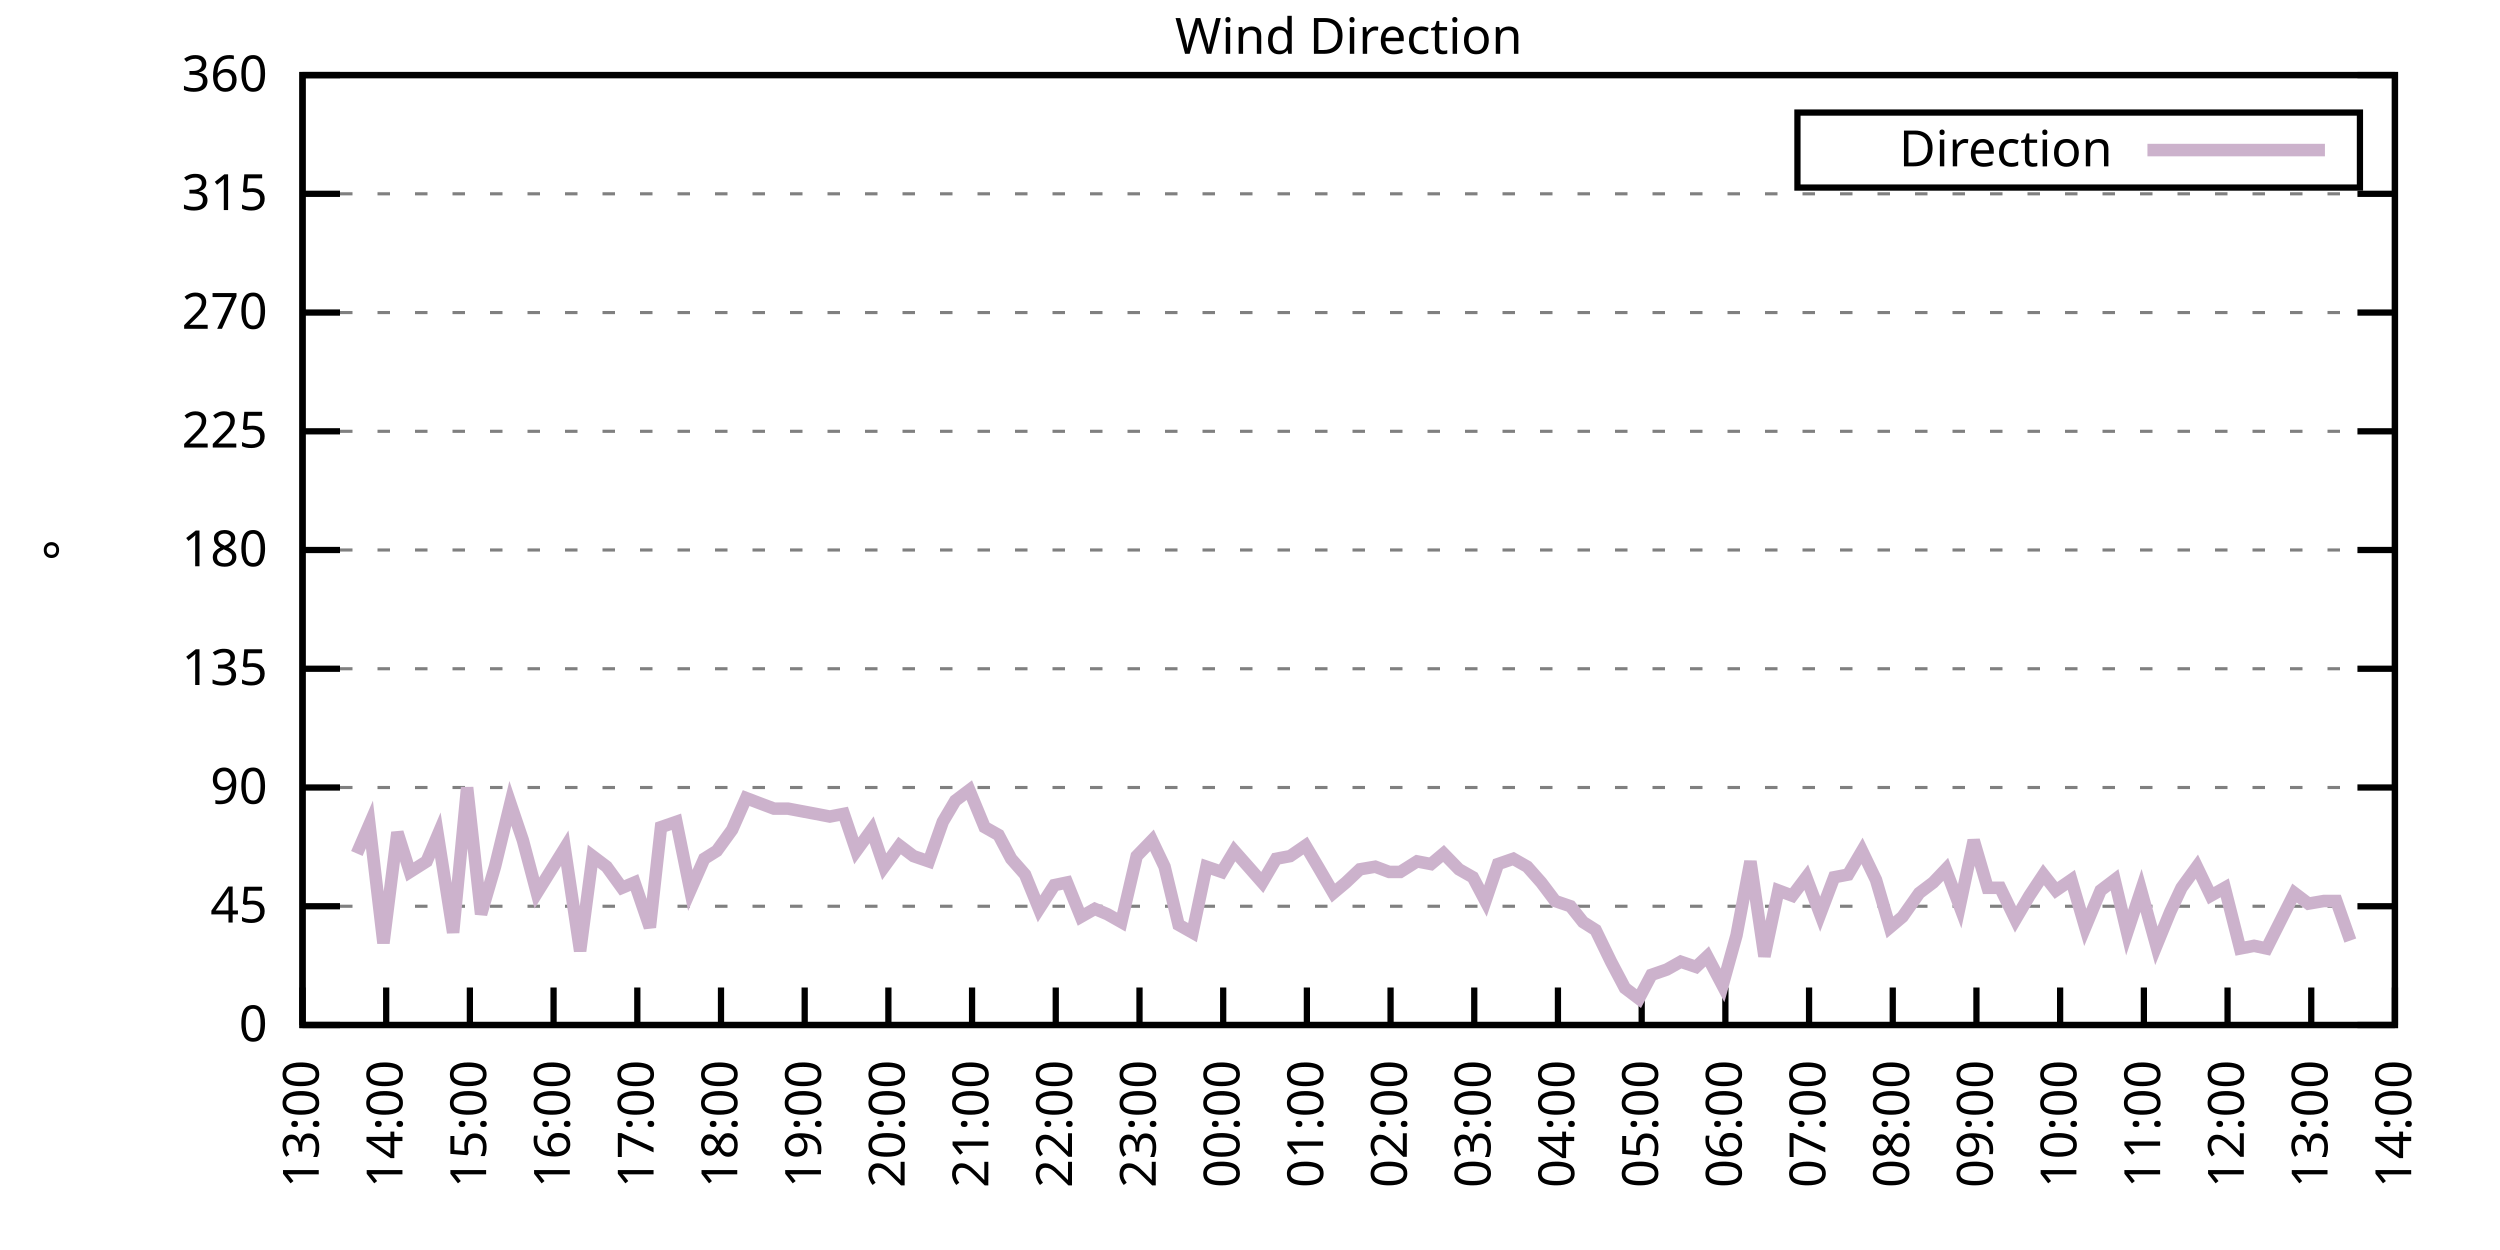
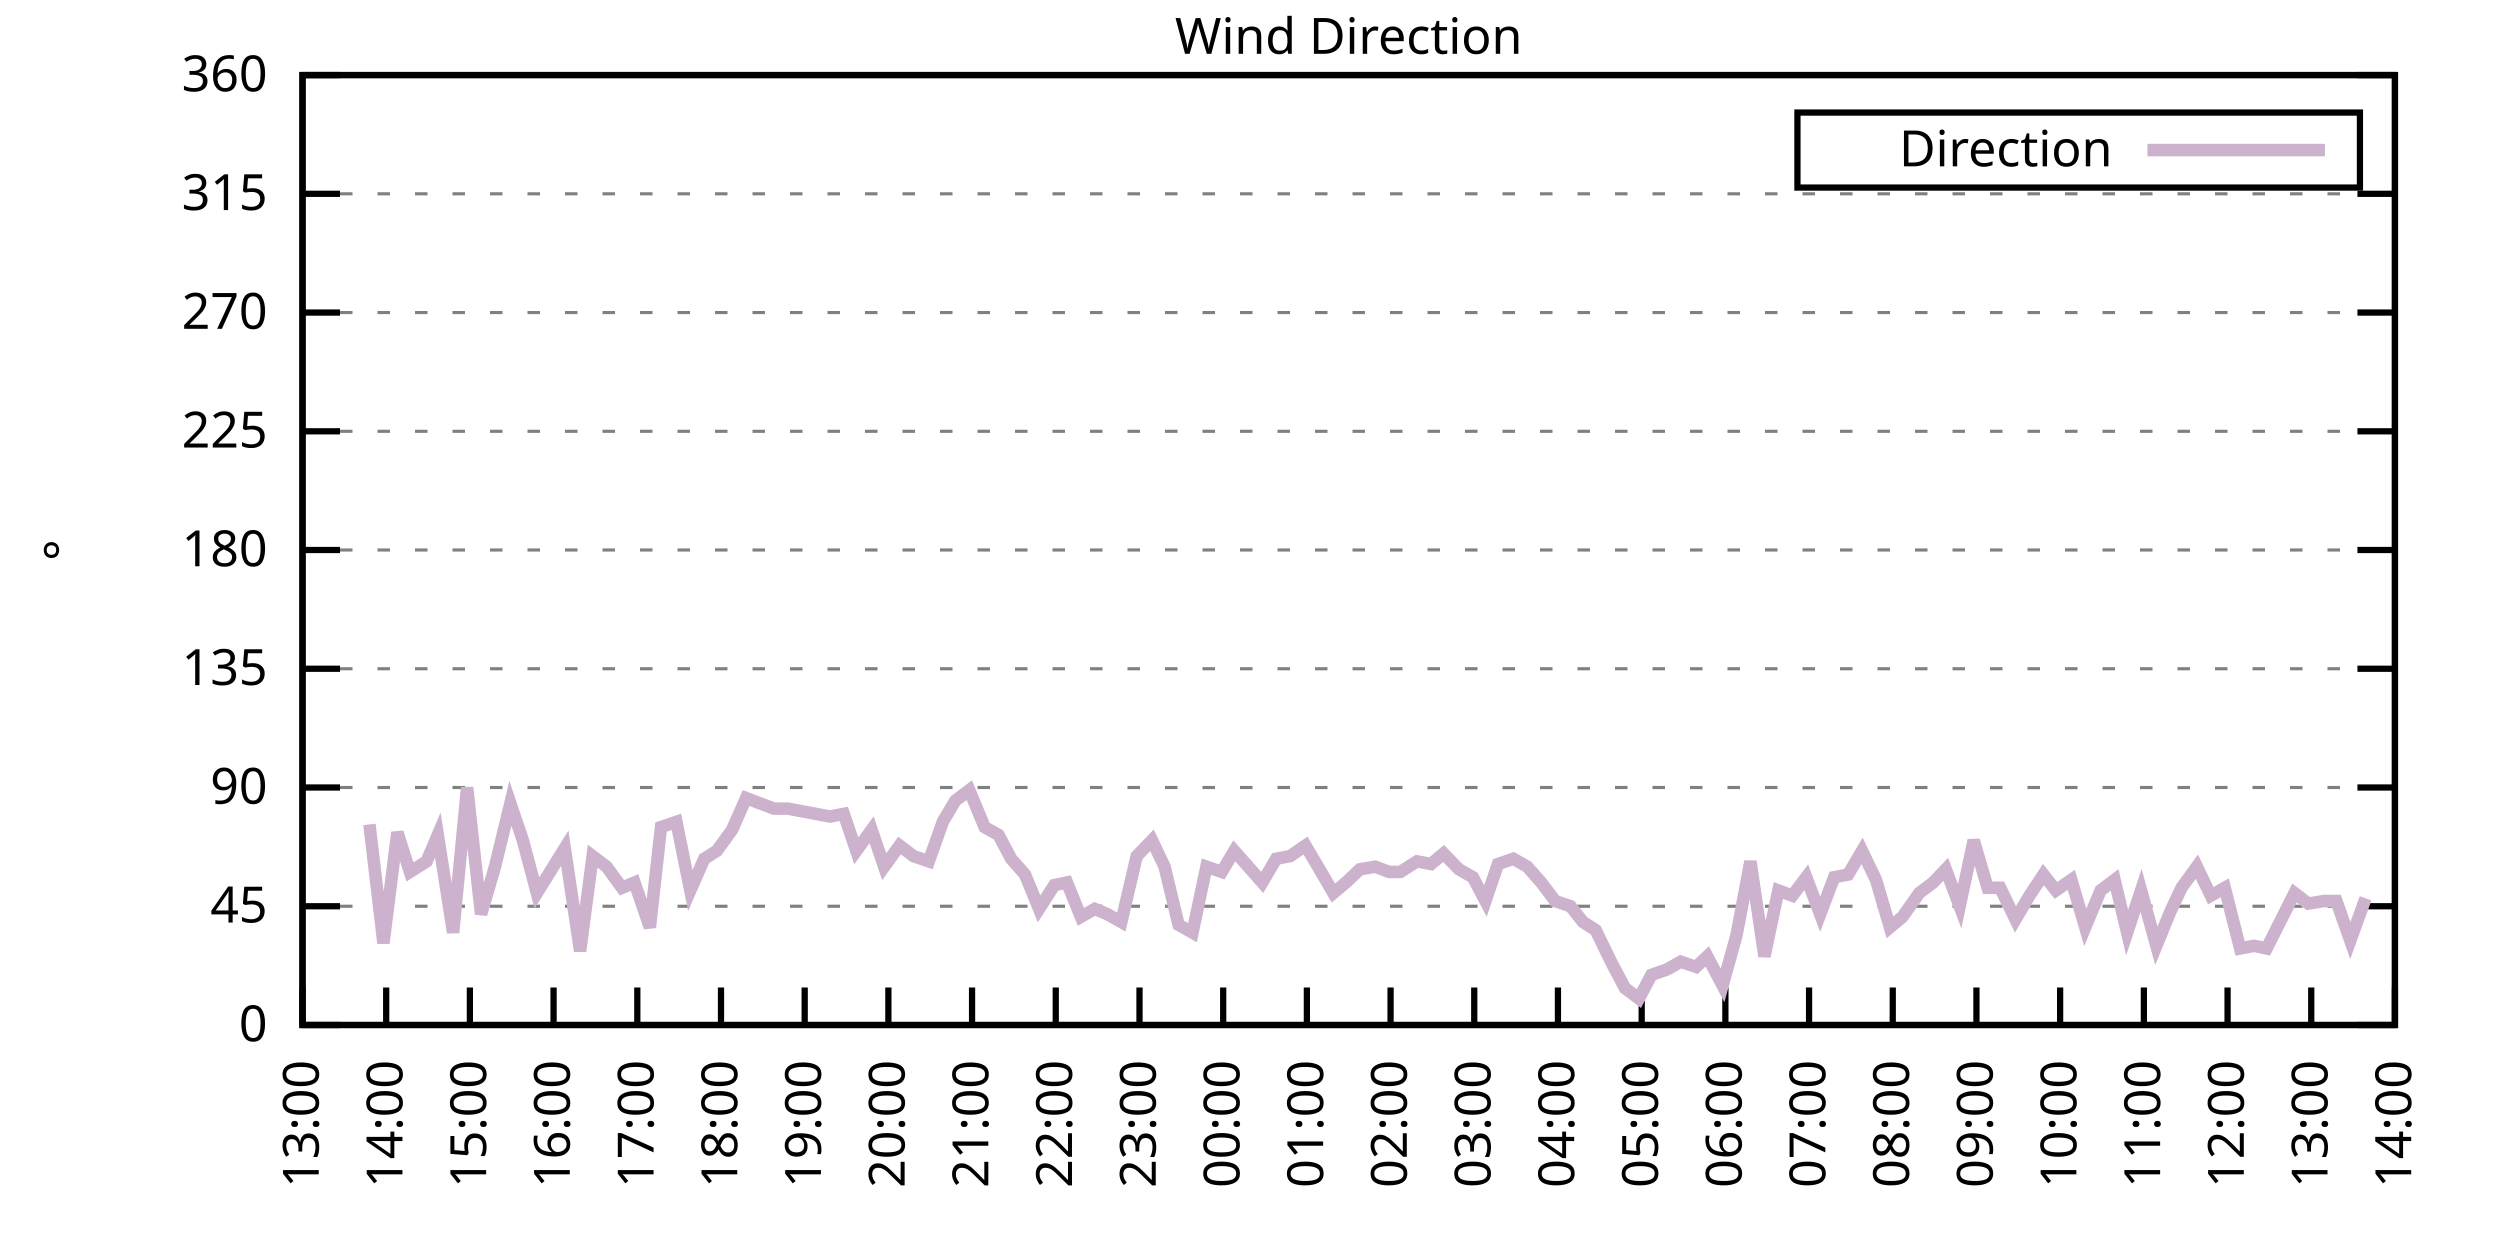
<svg xmlns="http://www.w3.org/2000/svg" xmlns:xlink="http://www.w3.org/1999/xlink" width="400" height="200" viewBox="0 0 400 200">
  <g id="gnuplot_canvas">
    <rect x="0" y="0" width="400" height="200" fill="none" />
    <defs>
      <circle id="gpDot" r="0.5" stroke-width="0.5" stroke="currentColor" />
      <path id="gpPt0" stroke-width="0.333" stroke="currentColor" d="M-1,0 h2 M0,-1 v2" />
      <path id="gpPt1" stroke-width="0.333" stroke="currentColor" d="M-1,-1 L1,1 M1,-1 L-1,1" />
      <path id="gpPt2" stroke-width="0.333" stroke="currentColor" d="M-1,0 L1,0 M0,-1 L0,1 M-1,-1 L1,1 M-1,1 L1,-1" />
      <rect id="gpPt3" stroke-width="0.333" stroke="currentColor" x="-1" y="-1" width="2" height="2" />
      <rect id="gpPt4" stroke-width="0.333" stroke="currentColor" fill="currentColor" x="-1" y="-1" width="2" height="2" />
      <circle id="gpPt5" stroke-width="0.333" stroke="currentColor" cx="0" cy="0" r="1" />
      <use xlink:href="#gpPt5" id="gpPt6" fill="currentColor" stroke="none" />
      <path id="gpPt7" stroke-width="0.333" stroke="currentColor" d="M0,-1.33 L-1.33,0.67 L1.33,0.67 z" />
      <use xlink:href="#gpPt7" id="gpPt8" fill="currentColor" stroke="none" />
      <use xlink:href="#gpPt7" id="gpPt9" stroke="currentColor" transform="rotate(180)" />
      <use xlink:href="#gpPt9" id="gpPt10" fill="currentColor" stroke="none" />
      <use xlink:href="#gpPt3" id="gpPt11" stroke="currentColor" transform="rotate(45)" />
      <use xlink:href="#gpPt11" id="gpPt12" fill="currentColor" stroke="none" />
      <path id="gpPt13" stroke-width="0.333" stroke="currentColor" d="M0,1.330 L1.265,0.411 L0.782,-1.067 L-0.782,-1.076 L-1.265,0.411 z" />
      <use xlink:href="#gpPt13" id="gpPt14" fill="currentColor" stroke="none" />
      <filter id="textbox" filterUnits="objectBoundingBox" x="0" y="0" height="1" width="1">
        <feFlood flood-color="white" flood-opacity="1" result="bgnd" />
        <feComposite in="SourceGraphic" in2="bgnd" operator="atop" />
      </filter>
      <filter id="greybox" filterUnits="objectBoundingBox" x="0" y="0" height="1" width="1">
        <feFlood flood-color="lightgrey" flood-opacity="1" result="grey" />
        <feComposite in="SourceGraphic" in2="grey" operator="atop" />
      </filter>
    </defs>
    <g fill="none" color="white" stroke="currentColor" stroke-width="1.00" stroke-linecap="butt" stroke-linejoin="miter">
</g>
    <g fill="none" color="black" stroke="currentColor" stroke-width="1.00" stroke-linecap="butt" stroke-linejoin="miter">
      <g stroke="none" shape-rendering="crispEdges">
        <polygon fill="rgb(255, 255, 255)" points="48.40,164.00 383.18,164.00 383.18,12.02 48.40,12.02 " />
      </g>
    </g>
    <g fill="none" color="black" stroke="currentColor" stroke-width="1.00" stroke-linecap="butt" stroke-linejoin="miter">
</g>
    <g fill="none" color="black" stroke="black" stroke-width="0.50" stroke-linecap="butt" stroke-linejoin="miter">
</g>
    <g fill="none" color="gray" stroke="currentColor" stroke-width="0.50" stroke-linecap="butt" stroke-linejoin="miter">
      <path stroke="gray" stroke-dasharray="2,4" class="gridline" d="M48.40,164.00 L383.19,164.00  " />
    </g>
    <g fill="none" color="gray" stroke="gray" stroke-width="1.00" stroke-linecap="butt" stroke-linejoin="miter">
</g>
    <g fill="none" color="black" stroke="currentColor" stroke-width="1.00" stroke-linecap="butt" stroke-linejoin="miter">
      <path stroke="black" d="M48.40,164.00 L54.40,164.00 M383.19,164.00 L377.19,164.00  " />
      <g transform="translate(42.80,166.60)" stroke="none" fill="black" font-family="Sans" font-size="8.00" text-anchor="end">
        <text>
          <tspan font-family="Sans"> 0</tspan>
        </text>
      </g>
    </g>
    <g fill="none" color="black" stroke="currentColor" stroke-width="1.00" stroke-linecap="butt" stroke-linejoin="miter">
</g>
    <g fill="none" color="black" stroke="black" stroke-width="0.50" stroke-linecap="butt" stroke-linejoin="miter">
</g>
    <g fill="none" color="gray" stroke="currentColor" stroke-width="0.50" stroke-linecap="butt" stroke-linejoin="miter">
      <path stroke="gray" stroke-dasharray="2,4" class="gridline" d="M48.40,145.00 L383.19,145.00  " />
    </g>
    <g fill="none" color="gray" stroke="gray" stroke-width="1.00" stroke-linecap="butt" stroke-linejoin="miter">
</g>
    <g fill="none" color="black" stroke="currentColor" stroke-width="1.00" stroke-linecap="butt" stroke-linejoin="miter">
      <path stroke="black" d="M48.40,145.00 L54.40,145.00 M383.19,145.00 L377.19,145.00  " />
      <g transform="translate(42.80,147.60)" stroke="none" fill="black" font-family="Sans" font-size="8.00" text-anchor="end">
        <text>
          <tspan font-family="Sans"> 45</tspan>
        </text>
      </g>
    </g>
    <g fill="none" color="black" stroke="currentColor" stroke-width="1.00" stroke-linecap="butt" stroke-linejoin="miter">
</g>
    <g fill="none" color="black" stroke="black" stroke-width="0.50" stroke-linecap="butt" stroke-linejoin="miter">
</g>
    <g fill="none" color="gray" stroke="currentColor" stroke-width="0.50" stroke-linecap="butt" stroke-linejoin="miter">
      <path stroke="gray" stroke-dasharray="2,4" class="gridline" d="M48.40,126.00 L383.19,126.00  " />
    </g>
    <g fill="none" color="gray" stroke="gray" stroke-width="1.00" stroke-linecap="butt" stroke-linejoin="miter">
</g>
    <g fill="none" color="black" stroke="currentColor" stroke-width="1.00" stroke-linecap="butt" stroke-linejoin="miter">
      <path stroke="black" d="M48.40,126.00 L54.40,126.00 M383.19,126.00 L377.19,126.00  " />
      <g transform="translate(42.80,128.60)" stroke="none" fill="black" font-family="Sans" font-size="8.00" text-anchor="end">
        <text>
          <tspan font-family="Sans"> 90</tspan>
        </text>
      </g>
    </g>
    <g fill="none" color="black" stroke="currentColor" stroke-width="1.00" stroke-linecap="butt" stroke-linejoin="miter">
</g>
    <g fill="none" color="black" stroke="black" stroke-width="0.50" stroke-linecap="butt" stroke-linejoin="miter">
</g>
    <g fill="none" color="gray" stroke="currentColor" stroke-width="0.50" stroke-linecap="butt" stroke-linejoin="miter">
      <path stroke="gray" stroke-dasharray="2,4" class="gridline" d="M48.40,107.00 L383.19,107.00  " />
    </g>
    <g fill="none" color="gray" stroke="gray" stroke-width="1.00" stroke-linecap="butt" stroke-linejoin="miter">
</g>
    <g fill="none" color="black" stroke="currentColor" stroke-width="1.00" stroke-linecap="butt" stroke-linejoin="miter">
      <path stroke="black" d="M48.40,107.00 L54.40,107.00 M383.19,107.00 L377.19,107.00  " />
      <g transform="translate(42.80,109.60)" stroke="none" fill="black" font-family="Sans" font-size="8.00" text-anchor="end">
        <text>
          <tspan font-family="Sans"> 135</tspan>
        </text>
      </g>
    </g>
    <g fill="none" color="black" stroke="currentColor" stroke-width="1.00" stroke-linecap="butt" stroke-linejoin="miter">
</g>
    <g fill="none" color="black" stroke="black" stroke-width="0.50" stroke-linecap="butt" stroke-linejoin="miter">
</g>
    <g fill="none" color="gray" stroke="currentColor" stroke-width="0.50" stroke-linecap="butt" stroke-linejoin="miter">
      <path stroke="gray" stroke-dasharray="2,4" class="gridline" d="M48.40,88.00 L383.19,88.00  " />
    </g>
    <g fill="none" color="gray" stroke="gray" stroke-width="1.00" stroke-linecap="butt" stroke-linejoin="miter">
</g>
    <g fill="none" color="black" stroke="currentColor" stroke-width="1.00" stroke-linecap="butt" stroke-linejoin="miter">
      <path stroke="black" d="M48.40,88.00 L54.40,88.00 M383.19,88.00 L377.19,88.00  " />
      <g transform="translate(42.80,90.60)" stroke="none" fill="black" font-family="Sans" font-size="8.00" text-anchor="end">
        <text>
          <tspan font-family="Sans"> 180</tspan>
        </text>
      </g>
    </g>
    <g fill="none" color="black" stroke="currentColor" stroke-width="1.00" stroke-linecap="butt" stroke-linejoin="miter">
</g>
    <g fill="none" color="black" stroke="black" stroke-width="0.50" stroke-linecap="butt" stroke-linejoin="miter">
</g>
    <g fill="none" color="gray" stroke="currentColor" stroke-width="0.50" stroke-linecap="butt" stroke-linejoin="miter">
      <path stroke="gray" stroke-dasharray="2,4" class="gridline" d="M48.40,69.01 L383.19,69.01  " />
    </g>
    <g fill="none" color="gray" stroke="gray" stroke-width="1.00" stroke-linecap="butt" stroke-linejoin="miter">
</g>
    <g fill="none" color="black" stroke="currentColor" stroke-width="1.00" stroke-linecap="butt" stroke-linejoin="miter">
      <path stroke="black" d="M48.40,69.01 L54.40,69.01 M383.19,69.01 L377.19,69.01  " />
      <g transform="translate(42.80,71.61)" stroke="none" fill="black" font-family="Sans" font-size="8.00" text-anchor="end">
        <text>
          <tspan font-family="Sans"> 225</tspan>
        </text>
      </g>
    </g>
    <g fill="none" color="black" stroke="currentColor" stroke-width="1.00" stroke-linecap="butt" stroke-linejoin="miter">
</g>
    <g fill="none" color="black" stroke="black" stroke-width="0.50" stroke-linecap="butt" stroke-linejoin="miter">
</g>
    <g fill="none" color="gray" stroke="currentColor" stroke-width="0.50" stroke-linecap="butt" stroke-linejoin="miter">
      <path stroke="gray" stroke-dasharray="2,4" class="gridline" d="M48.40,50.01 L383.19,50.01  " />
    </g>
    <g fill="none" color="gray" stroke="gray" stroke-width="1.00" stroke-linecap="butt" stroke-linejoin="miter">
</g>
    <g fill="none" color="black" stroke="currentColor" stroke-width="1.00" stroke-linecap="butt" stroke-linejoin="miter">
      <path stroke="black" d="M48.40,50.01 L54.40,50.01 M383.19,50.01 L377.19,50.01  " />
      <g transform="translate(42.80,52.61)" stroke="none" fill="black" font-family="Sans" font-size="8.00" text-anchor="end">
        <text>
          <tspan font-family="Sans"> 270</tspan>
        </text>
      </g>
    </g>
    <g fill="none" color="black" stroke="currentColor" stroke-width="1.00" stroke-linecap="butt" stroke-linejoin="miter">
</g>
    <g fill="none" color="black" stroke="black" stroke-width="0.50" stroke-linecap="butt" stroke-linejoin="miter">
</g>
    <g fill="none" color="gray" stroke="currentColor" stroke-width="0.50" stroke-linecap="butt" stroke-linejoin="miter">
      <path stroke="gray" stroke-dasharray="2,4" class="gridline" d="M48.40,31.01 L383.19,31.01  " />
    </g>
    <g fill="none" color="gray" stroke="gray" stroke-width="1.00" stroke-linecap="butt" stroke-linejoin="miter">
</g>
    <g fill="none" color="black" stroke="currentColor" stroke-width="1.00" stroke-linecap="butt" stroke-linejoin="miter">
      <path stroke="black" d="M48.40,31.01 L54.40,31.01 M383.19,31.01 L377.19,31.01  " />
      <g transform="translate(42.80,33.61)" stroke="none" fill="black" font-family="Sans" font-size="8.00" text-anchor="end">
        <text>
          <tspan font-family="Sans"> 315</tspan>
        </text>
      </g>
    </g>
    <g fill="none" color="black" stroke="currentColor" stroke-width="1.00" stroke-linecap="butt" stroke-linejoin="miter">
</g>
    <g fill="none" color="black" stroke="black" stroke-width="0.50" stroke-linecap="butt" stroke-linejoin="miter">
</g>
    <g fill="none" color="gray" stroke="currentColor" stroke-width="0.50" stroke-linecap="butt" stroke-linejoin="miter">
      <path stroke="gray" stroke-dasharray="2,4" class="gridline" d="M48.40,12.01 L383.19,12.01  " />
    </g>
    <g fill="none" color="gray" stroke="gray" stroke-width="1.00" stroke-linecap="butt" stroke-linejoin="miter">
</g>
    <g fill="none" color="black" stroke="currentColor" stroke-width="1.00" stroke-linecap="butt" stroke-linejoin="miter">
      <path stroke="black" d="M48.40,12.01 L54.40,12.01 M383.19,12.01 L377.19,12.01  " />
      <g transform="translate(42.80,14.61)" stroke="none" fill="black" font-family="Sans" font-size="8.00" text-anchor="end">
        <text>
          <tspan font-family="Sans"> 360</tspan>
        </text>
      </g>
    </g>
    <g fill="none" color="black" stroke="currentColor" stroke-width="1.00" stroke-linecap="butt" stroke-linejoin="miter">
      <path stroke="black" d="M48.40,164.00 L48.40,158.00  " />
      <g transform="translate(51.00,169.60) rotate(270.00)" stroke="none" fill="black" font-family="Sans" font-size="8.00" text-anchor="end">
        <text>
          <tspan font-family="Sans">13:00</tspan>
        </text>
      </g>
    </g>
    <g fill="none" color="black" stroke="currentColor" stroke-width="1.00" stroke-linecap="butt" stroke-linejoin="miter">
      <path stroke="black" d="M61.79,164.00 L61.79,158.00  " />
      <g transform="translate(64.39,169.60) rotate(270.00)" stroke="none" fill="black" font-family="Sans" font-size="8.00" text-anchor="end">
        <text>
          <tspan font-family="Sans">14:00</tspan>
        </text>
      </g>
    </g>
    <g fill="none" color="black" stroke="currentColor" stroke-width="1.00" stroke-linecap="butt" stroke-linejoin="miter">
      <path stroke="black" d="M75.18,164.00 L75.18,158.00  " />
      <g transform="translate(77.78,169.60) rotate(270.00)" stroke="none" fill="black" font-family="Sans" font-size="8.00" text-anchor="end">
        <text>
          <tspan font-family="Sans">15:00</tspan>
        </text>
      </g>
    </g>
    <g fill="none" color="black" stroke="currentColor" stroke-width="1.00" stroke-linecap="butt" stroke-linejoin="miter">
      <path stroke="black" d="M88.57,164.00 L88.57,158.00  " />
      <g transform="translate(91.17,169.60) rotate(270.00)" stroke="none" fill="black" font-family="Sans" font-size="8.00" text-anchor="end">
        <text>
          <tspan font-family="Sans">16:00</tspan>
        </text>
      </g>
    </g>
    <g fill="none" color="black" stroke="currentColor" stroke-width="1.00" stroke-linecap="butt" stroke-linejoin="miter">
      <path stroke="black" d="M101.97,164.00 L101.97,158.00  " />
      <g transform="translate(104.57,169.60) rotate(270.00)" stroke="none" fill="black" font-family="Sans" font-size="8.00" text-anchor="end">
        <text>
          <tspan font-family="Sans">17:00</tspan>
        </text>
      </g>
    </g>
    <g fill="none" color="black" stroke="currentColor" stroke-width="1.00" stroke-linecap="butt" stroke-linejoin="miter">
      <path stroke="black" d="M115.36,164.00 L115.36,158.00  " />
      <g transform="translate(117.96,169.60) rotate(270.00)" stroke="none" fill="black" font-family="Sans" font-size="8.00" text-anchor="end">
        <text>
          <tspan font-family="Sans">18:00</tspan>
        </text>
      </g>
    </g>
    <g fill="none" color="black" stroke="currentColor" stroke-width="1.00" stroke-linecap="butt" stroke-linejoin="miter">
      <path stroke="black" d="M128.75,164.00 L128.75,158.00  " />
      <g transform="translate(131.35,169.60) rotate(270.00)" stroke="none" fill="black" font-family="Sans" font-size="8.00" text-anchor="end">
        <text>
          <tspan font-family="Sans">19:00</tspan>
        </text>
      </g>
    </g>
    <g fill="none" color="black" stroke="currentColor" stroke-width="1.00" stroke-linecap="butt" stroke-linejoin="miter">
      <path stroke="black" d="M142.14,164.00 L142.14,158.00  " />
      <g transform="translate(144.74,169.60) rotate(270.00)" stroke="none" fill="black" font-family="Sans" font-size="8.00" text-anchor="end">
        <text>
          <tspan font-family="Sans">20:00</tspan>
        </text>
      </g>
    </g>
    <g fill="none" color="black" stroke="currentColor" stroke-width="1.00" stroke-linecap="butt" stroke-linejoin="miter">
      <path stroke="black" d="M155.53,164.00 L155.53,158.00  " />
      <g transform="translate(158.13,169.60) rotate(270.00)" stroke="none" fill="black" font-family="Sans" font-size="8.00" text-anchor="end">
        <text>
          <tspan font-family="Sans">21:00</tspan>
        </text>
      </g>
    </g>
    <g fill="none" color="black" stroke="currentColor" stroke-width="1.00" stroke-linecap="butt" stroke-linejoin="miter">
      <path stroke="black" d="M168.92,164.00 L168.92,158.00  " />
      <g transform="translate(171.52,169.60) rotate(270.00)" stroke="none" fill="black" font-family="Sans" font-size="8.00" text-anchor="end">
        <text>
          <tspan font-family="Sans">22:00</tspan>
        </text>
      </g>
    </g>
    <g fill="none" color="black" stroke="currentColor" stroke-width="1.00" stroke-linecap="butt" stroke-linejoin="miter">
      <path stroke="black" d="M182.32,164.00 L182.32,158.00  " />
      <g transform="translate(184.92,169.60) rotate(270.00)" stroke="none" fill="black" font-family="Sans" font-size="8.00" text-anchor="end">
        <text>
          <tspan font-family="Sans">23:00</tspan>
        </text>
      </g>
    </g>
    <g fill="none" color="black" stroke="currentColor" stroke-width="1.00" stroke-linecap="butt" stroke-linejoin="miter">
      <path stroke="black" d="M195.71,164.00 L195.71,158.00  " />
      <g transform="translate(198.31,169.60) rotate(270.00)" stroke="none" fill="black" font-family="Sans" font-size="8.00" text-anchor="end">
        <text>
          <tspan font-family="Sans">00:00</tspan>
        </text>
      </g>
    </g>
    <g fill="none" color="black" stroke="currentColor" stroke-width="1.00" stroke-linecap="butt" stroke-linejoin="miter">
      <path stroke="black" d="M209.10,164.00 L209.10,158.00  " />
      <g transform="translate(211.70,169.60) rotate(270.00)" stroke="none" fill="black" font-family="Sans" font-size="8.00" text-anchor="end">
        <text>
          <tspan font-family="Sans">01:00</tspan>
        </text>
      </g>
    </g>
    <g fill="none" color="black" stroke="currentColor" stroke-width="1.00" stroke-linecap="butt" stroke-linejoin="miter">
      <path stroke="black" d="M222.49,164.00 L222.49,158.00  " />
      <g transform="translate(225.09,169.60) rotate(270.00)" stroke="none" fill="black" font-family="Sans" font-size="8.00" text-anchor="end">
        <text>
          <tspan font-family="Sans">02:00</tspan>
        </text>
      </g>
    </g>
    <g fill="none" color="black" stroke="currentColor" stroke-width="1.00" stroke-linecap="butt" stroke-linejoin="miter">
      <path stroke="black" d="M235.88,164.00 L235.88,158.00  " />
      <g transform="translate(238.48,169.60) rotate(270.00)" stroke="none" fill="black" font-family="Sans" font-size="8.00" text-anchor="end">
        <text>
          <tspan font-family="Sans">03:00</tspan>
        </text>
      </g>
    </g>
    <g fill="none" color="black" stroke="currentColor" stroke-width="1.00" stroke-linecap="butt" stroke-linejoin="miter">
      <path stroke="black" d="M249.27,164.00 L249.27,158.00  " />
      <g transform="translate(251.87,169.60) rotate(270.00)" stroke="none" fill="black" font-family="Sans" font-size="8.00" text-anchor="end">
        <text>
          <tspan font-family="Sans">04:00</tspan>
        </text>
      </g>
    </g>
    <g fill="none" color="black" stroke="currentColor" stroke-width="1.00" stroke-linecap="butt" stroke-linejoin="miter">
      <path stroke="black" d="M262.67,164.00 L262.67,158.00  " />
      <g transform="translate(265.27,169.60) rotate(270.00)" stroke="none" fill="black" font-family="Sans" font-size="8.00" text-anchor="end">
        <text>
          <tspan font-family="Sans">05:00</tspan>
        </text>
      </g>
    </g>
    <g fill="none" color="black" stroke="currentColor" stroke-width="1.00" stroke-linecap="butt" stroke-linejoin="miter">
      <path stroke="black" d="M276.06,164.00 L276.06,158.00  " />
      <g transform="translate(278.66,169.60) rotate(270.00)" stroke="none" fill="black" font-family="Sans" font-size="8.00" text-anchor="end">
        <text>
          <tspan font-family="Sans">06:00</tspan>
        </text>
      </g>
    </g>
    <g fill="none" color="black" stroke="currentColor" stroke-width="1.00" stroke-linecap="butt" stroke-linejoin="miter">
      <path stroke="black" d="M289.45,164.00 L289.45,158.00  " />
      <g transform="translate(292.05,169.60) rotate(270.00)" stroke="none" fill="black" font-family="Sans" font-size="8.00" text-anchor="end">
        <text>
          <tspan font-family="Sans">07:00</tspan>
        </text>
      </g>
    </g>
    <g fill="none" color="black" stroke="currentColor" stroke-width="1.00" stroke-linecap="butt" stroke-linejoin="miter">
      <path stroke="black" d="M302.84,164.00 L302.84,158.00  " />
      <g transform="translate(305.44,169.60) rotate(270.00)" stroke="none" fill="black" font-family="Sans" font-size="8.00" text-anchor="end">
        <text>
          <tspan font-family="Sans">08:00</tspan>
        </text>
      </g>
    </g>
    <g fill="none" color="black" stroke="currentColor" stroke-width="1.00" stroke-linecap="butt" stroke-linejoin="miter">
      <path stroke="black" d="M316.23,164.00 L316.23,158.00  " />
      <g transform="translate(318.83,169.60) rotate(270.00)" stroke="none" fill="black" font-family="Sans" font-size="8.00" text-anchor="end">
        <text>
          <tspan font-family="Sans">09:00</tspan>
        </text>
      </g>
    </g>
    <g fill="none" color="black" stroke="currentColor" stroke-width="1.00" stroke-linecap="butt" stroke-linejoin="miter">
      <path stroke="black" d="M329.62,164.00 L329.62,158.00  " />
      <g transform="translate(332.22,169.60) rotate(270.00)" stroke="none" fill="black" font-family="Sans" font-size="8.00" text-anchor="end">
        <text>
          <tspan font-family="Sans">10:00</tspan>
        </text>
      </g>
    </g>
    <g fill="none" color="black" stroke="currentColor" stroke-width="1.00" stroke-linecap="butt" stroke-linejoin="miter">
      <path stroke="black" d="M343.02,164.00 L343.02,158.00  " />
      <g transform="translate(345.62,169.60) rotate(270.00)" stroke="none" fill="black" font-family="Sans" font-size="8.00" text-anchor="end">
        <text>
          <tspan font-family="Sans">11:00</tspan>
        </text>
      </g>
    </g>
    <g fill="none" color="black" stroke="currentColor" stroke-width="1.00" stroke-linecap="butt" stroke-linejoin="miter">
      <path stroke="black" d="M356.41,164.00 L356.41,158.00  " />
      <g transform="translate(359.01,169.60) rotate(270.00)" stroke="none" fill="black" font-family="Sans" font-size="8.00" text-anchor="end">
        <text>
          <tspan font-family="Sans">12:00</tspan>
        </text>
      </g>
    </g>
    <g fill="none" color="black" stroke="currentColor" stroke-width="1.00" stroke-linecap="butt" stroke-linejoin="miter">
      <path stroke="black" d="M369.80,164.00 L369.80,158.00  " />
      <g transform="translate(372.40,169.60) rotate(270.00)" stroke="none" fill="black" font-family="Sans" font-size="8.00" text-anchor="end">
        <text>
          <tspan font-family="Sans">13:00</tspan>
        </text>
      </g>
    </g>
    <g fill="none" color="black" stroke="currentColor" stroke-width="1.00" stroke-linecap="butt" stroke-linejoin="miter">
      <path stroke="black" d="M383.19,164.00 L383.19,158.00  " />
      <g transform="translate(385.79,169.60) rotate(270.00)" stroke="none" fill="black" font-family="Sans" font-size="8.00" text-anchor="end">
        <text>
          <tspan font-family="Sans">14:00</tspan>
        </text>
      </g>
    </g>
    <g fill="none" color="black" stroke="currentColor" stroke-width="1.00" stroke-linecap="butt" stroke-linejoin="miter">
</g>
    <g fill="none" color="black" stroke="currentColor" stroke-width="1.00" stroke-linecap="butt" stroke-linejoin="miter">
      <path stroke="black" d="M48.40,12.01 L48.40,164.00 L383.19,164.00 L383.19,12.01 L48.40,12.01 Z  " />
    </g>
    <g fill="none" color="black" stroke="currentColor" stroke-width="1.00" stroke-linecap="butt" stroke-linejoin="miter">
</g>
    <g fill="none" color="black" stroke="currentColor" stroke-width="1.00" stroke-linecap="butt" stroke-linejoin="miter">
      <path stroke="black" d="M287.59,30.01 L287.59,18.01 L377.59,18.01 L377.59,30.01 L287.59,30.01 Z  " />
    </g>
    <g id="Wind_direction_plot_1">
      <g fill="none" color="white" stroke="black" stroke-width="2.00" stroke-linecap="butt" stroke-linejoin="miter">
</g>
      <g fill="none" color="black" stroke="currentColor" stroke-width="2.00" stroke-linecap="butt" stroke-linejoin="miter">
        <g transform="translate(337.99,26.61)" stroke="none" fill="black" font-family="Sans" font-size="8.00" text-anchor="end">
          <text>
            <tspan font-family="Sans">Direction</tspan>
          </text>
        </g>
      </g>
      <g fill="none" color="black" stroke="currentColor" stroke-width="2.00" stroke-linecap="butt" stroke-linejoin="miter">
-         <path stroke="rgb(204, 178, 204)" d="M343.59,24.01 L371.99,24.01 M57.10,136.56 L59.11,131.91 L61.35,150.91 L63.58,133.18 L65.59,139.51 L68.26,137.82   L70.05,133.60 L72.50,149.22 L74.74,126.00 L76.97,146.27 L79.20,138.67 L81.66,128.54 L83.66,134.45 L85.90,142.89   L90.36,135.71 L92.82,152.18 L94.82,136.98 L97.06,138.67 L99.51,142.05 L101.52,141.20 L103.98,148.38 L105.76,132.34   L108.22,131.49 L110.45,142.47 L112.68,137.40 L114.69,136.14 L117.14,132.76 L119.38,127.69 L121.61,128.54 L123.84,129.38   L126.07,129.38 L128.30,129.80 L130.54,130.22 L132.77,130.65 L135.00,130.22 L137.01,136.14 L139.46,132.76 L141.47,138.67   L143.93,135.29 L146.16,136.98 L148.61,137.82 L150.85,131.49 L152.85,128.11 L155.09,126.42 L157.54,132.34 L159.77,133.60   L161.78,137.40 L164.01,139.93 L166.25,145.42 L168.70,141.62 L170.71,141.20 L172.94,146.69 L175.17,145.42 L177.18,146.27   L179.41,147.53 L181.87,136.98 L184.32,134.45 L186.33,138.67 L188.57,147.96 L190.80,149.22 L193.03,138.67 L195.48,139.51   L197.49,136.14 L199.73,138.67 L201.96,141.20 L204.19,137.40 L206.42,136.98 L208.88,135.29 L210.88,138.67 L213.34,142.89   L215.35,141.20 L217.58,139.09 L220.04,138.67 L222.27,139.51 L224.05,139.51 L226.73,137.82 L228.96,138.25 L230.97,136.56   L233.43,139.09 L235.66,140.36 L237.67,144.16 L239.68,138.25 L242.13,137.40 L244.36,138.67 L246.60,141.20 L248.83,144.16   L251.28,145.00 L253.29,147.53 L255.30,148.80 L257.76,153.87 L259.99,158.09 L262.22,159.78 L264.23,155.98 L266.68,155.13   L268.92,153.87 L271.37,154.71 L273.16,153.02 L275.61,157.67 L277.84,149.65 L280.07,137.82 L282.31,153.02 L284.54,142.47   L286.77,143.31 L289.00,140.36 L291.23,146.27 L293.47,140.36 L295.70,139.93 L297.93,136.14 L300.16,140.78 L302.39,148.38   L304.40,146.69 L307.08,142.89 L309.31,141.20 L311.32,139.09 L313.55,145.00 L315.79,134.45 L318.02,142.05 L320.03,142.05   L322.48,147.11 L324.71,143.31 L326.95,139.93 L328.95,142.47 L331.41,140.78 L333.64,148.38 L336.10,142.47 L338.33,140.78   L340.34,149.22 L342.57,142.47 L345.02,151.33 L347.26,145.85 L349.04,142.05 L351.50,138.67 L353.73,143.31 L355.96,142.05   L358.42,151.76 L360.65,151.33 L362.66,151.76 L367.12,142.89 L369.35,144.58 L371.81,144.16 L373.82,144.16 L376.05,150.49    " />
+         <path stroke="rgb(204, 178, 204)" d="M343.59,24.01 L371.99,24.01 M59.11,131.91 L61.35,150.91 L63.58,133.18 L65.59,139.51 L68.26,137.82 L70.05,133.60   L72.50,149.22 L74.74,126.00 L76.97,146.27 L79.20,138.67 L81.66,128.54 L83.66,134.45 L85.90,142.89 L90.36,135.71   L92.82,152.18 L94.82,136.98 L97.06,138.67 L99.51,142.05 L101.52,141.20 L103.98,148.38 L105.76,132.34 L108.22,131.49   L110.45,142.47 L112.68,137.40 L114.69,136.14 L117.14,132.76 L119.38,127.69 L121.61,128.54 L123.84,129.38 L126.07,129.38   L128.30,129.80 L130.54,130.22 L132.77,130.65 L135.00,130.22 L137.01,136.14 L139.46,132.76 L141.47,138.67 L143.93,135.29   L146.16,136.98 L148.61,137.82 L150.85,131.49 L152.85,128.11 L155.09,126.42 L157.54,132.34 L159.77,133.60 L161.78,137.40   L164.01,139.93 L166.25,145.42 L168.70,141.62 L170.71,141.20 L172.94,146.69 L175.17,145.42 L177.18,146.27 L179.41,147.53   L181.87,136.98 L184.32,134.45 L186.33,138.67 L188.57,147.96 L190.80,149.22 L193.03,138.67 L195.48,139.51 L197.49,136.14   L199.73,138.67 L201.96,141.20 L204.19,137.40 L206.42,136.98 L208.88,135.29 L210.88,138.67 L213.34,142.89 L215.35,141.20   L217.58,139.09 L220.04,138.67 L222.27,139.51 L224.05,139.51 L226.73,137.82 L228.96,138.25 L230.97,136.56 L233.43,139.09   L235.66,140.36 L237.67,144.16 L239.68,138.25 L242.13,137.40 L244.36,138.67 L246.60,141.20 L248.83,144.16 L251.28,145.00   L253.29,147.53 L255.30,148.80 L257.76,153.87 L259.99,158.09 L262.22,159.78 L264.23,155.98 L266.68,155.13 L268.92,153.87   L271.37,154.71 L273.16,153.02 L275.61,157.67 L277.84,149.65 L280.07,137.82 L282.31,153.02 L284.54,142.47 L286.77,143.31   L289.00,140.36 L291.23,146.27 L293.47,140.36 L295.70,139.93 L297.93,136.14 L300.16,140.78 L302.39,148.38 L304.40,146.69   L307.08,142.89 L309.31,141.20 L311.32,139.09 L313.55,145.00 L315.79,134.45 L318.02,142.05 L320.03,142.05 L322.48,147.11   L324.71,143.31 L326.95,139.93 L328.95,142.47 L331.41,140.78 L333.64,148.38 L336.10,142.47 L338.33,140.78 L340.34,149.22   L342.57,142.47 L345.02,151.33 L347.26,145.85 L349.04,142.05 L351.50,138.67 L353.73,143.31 L355.96,142.05 L358.42,151.76   L360.65,151.33 L362.66,151.76 L367.12,142.89 L369.35,144.58 L371.81,144.16 L373.82,144.16 L376.05,150.49 L378.50,143.73    " />
      </g>
    </g>
    <g fill="none" color="black" stroke="currentColor" stroke-width="2.00" stroke-linecap="butt" stroke-linejoin="miter">
</g>
    <g fill="none" color="black" stroke="black" stroke-width="1.00" stroke-linecap="butt" stroke-linejoin="miter">
</g>
    <g fill="none" color="black" stroke="currentColor" stroke-width="1.00" stroke-linecap="butt" stroke-linejoin="miter">
      <path stroke="black" d="M48.40,12.01 L48.40,164.00 L383.19,164.00 L383.19,12.01 L48.40,12.01 Z  " />
      <g transform="translate(12.80,88.01) rotate(270.00)" stroke="none" fill="black" font-family="Sans" font-size="8.00" text-anchor="middle">
        <text>
          <tspan font-family="Sans">°</tspan>
        </text>
      </g>
    </g>
    <g fill="none" color="black" stroke="currentColor" stroke-width="1.00" stroke-linecap="butt" stroke-linejoin="miter">
</g>
    <g fill="none" color="black" stroke="currentColor" stroke-width="1.00" stroke-linecap="butt" stroke-linejoin="miter">
      <g transform="translate(215.79,8.61)" stroke="none" fill="black" font-family="Sans" font-size="8.00" text-anchor="middle">
        <text>
          <tspan font-family="Sans">Wind Direction</tspan>
        </text>
      </g>
    </g>
    <g fill="none" color="black" stroke="currentColor" stroke-width="1.00" stroke-linecap="butt" stroke-linejoin="miter">
</g>
  </g>
</svg>
